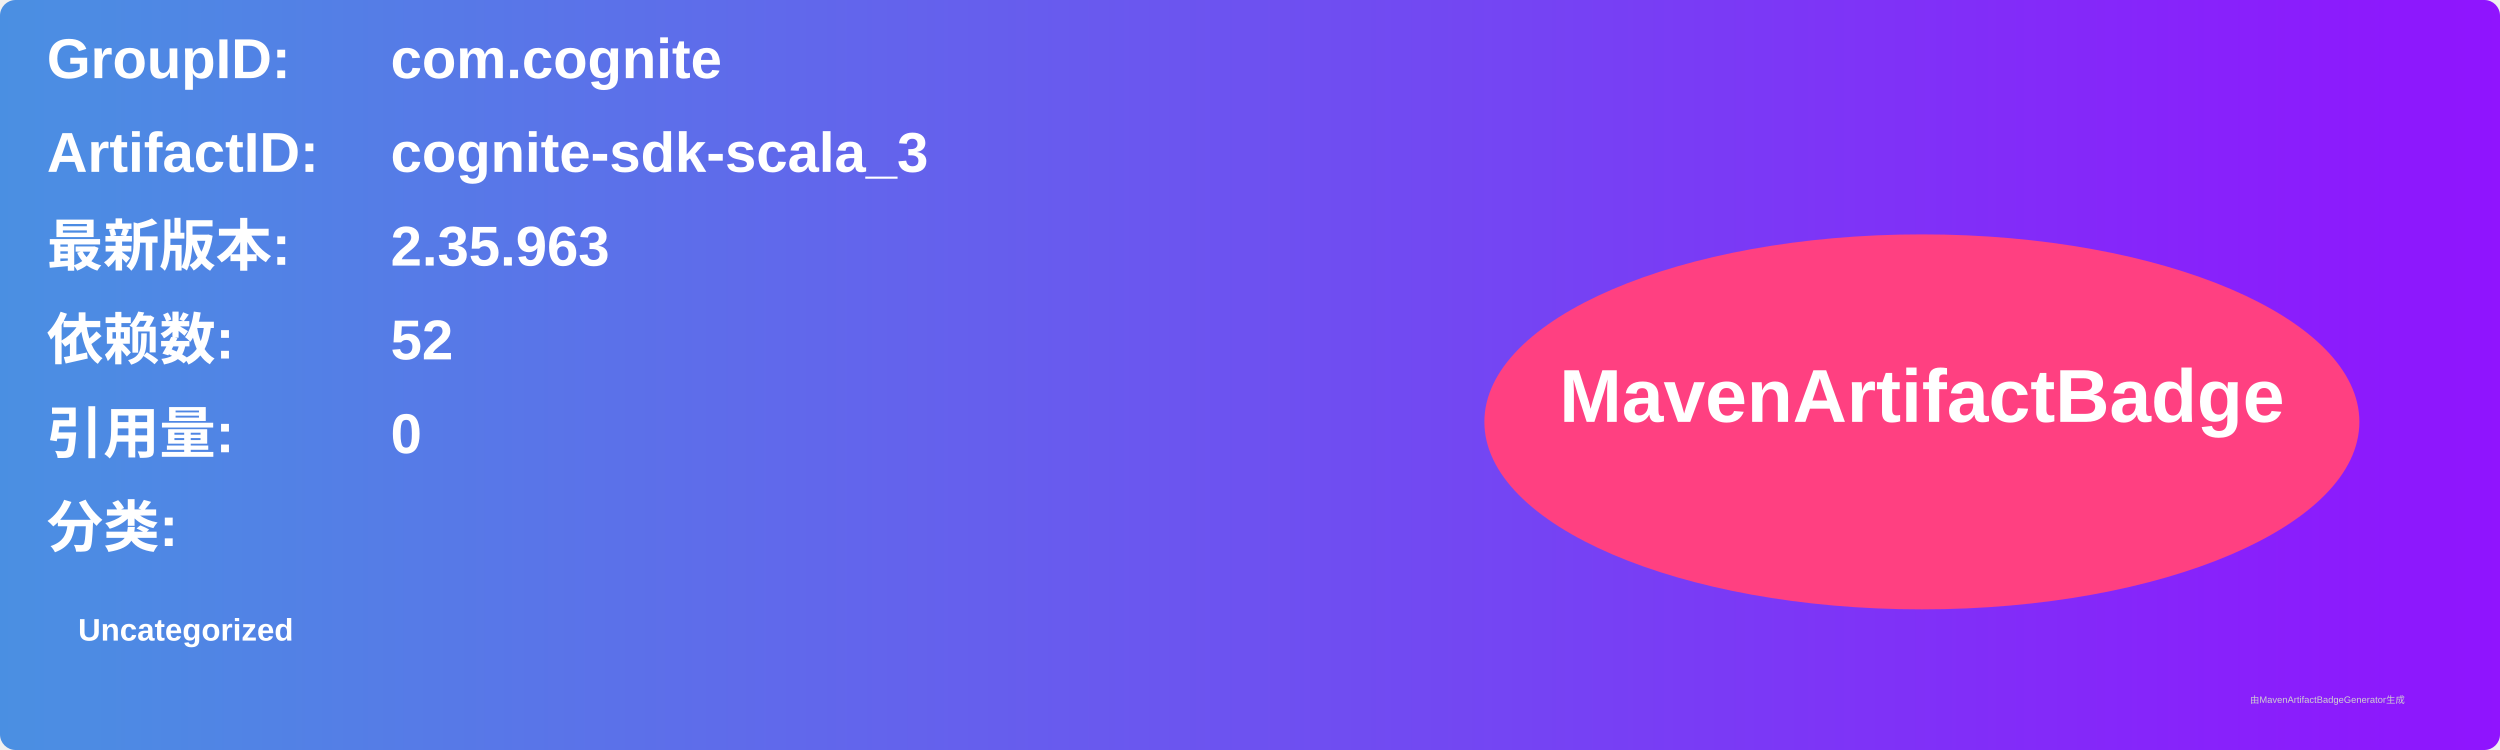
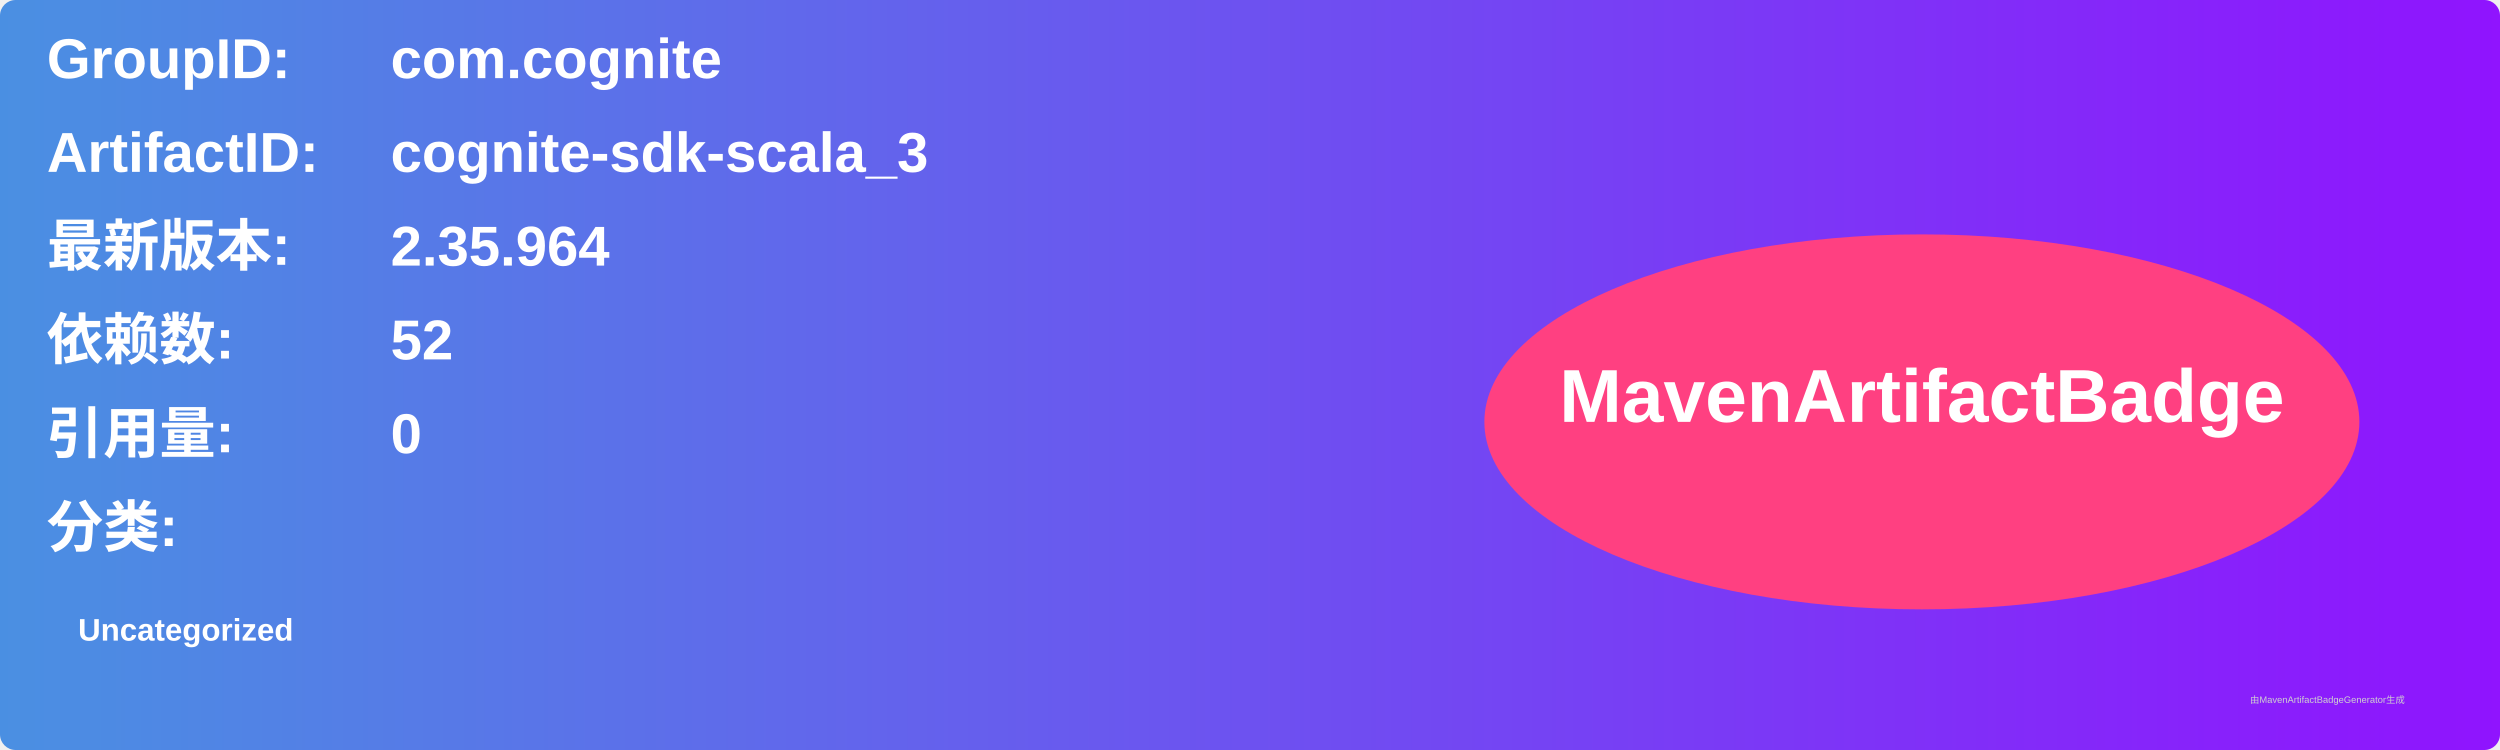
<svg xmlns="http://www.w3.org/2000/svg" width="800" height="240" viewBox="0 0 800 240">
  <linearGradient id="grad" x1="0%" y1="0%" x2="100%" y2="0%">
    <stop offset="0%" stop-color="#4a90e2" />
    <stop offset="100%" stop-color="#9013fe" />
  </linearGradient>
  <rect width="100%" height="100%" rx="5" ry="5" fill="url(#grad)" />
  <g transform="translate(15, 15)">
    <text x="0" y="10" font-family="Arial" font-size="18" fill="white" font-weight="bold" width="260">GroupID:</text>
    <text x="110" y="10" font-family="Arial" font-size="18" fill="white" font-weight="bold" width="460">com.cognite</text>
    <text x="0" y="40" font-family="Arial" font-size="18" fill="white" font-weight="bold" width="260">ArtifactID:</text>
    <text x="110" y="40" font-family="Arial" font-size="18" fill="white" font-weight="bold" width="460">cognite-sdk-scala_3</text>
    <text x="0" y="70" font-family="Arial" font-size="18" fill="white" font-weight="bold">最新版本:</text>
    <text x="110" y="70" font-family="Arial" font-size="18" fill="white" font-weight="bold">
-       <tspan font-weight="bold">2.35.963</tspan>
+       <tspan font-weight="bold">2.35.964</tspan>
    </text>
    <text x="0" y="100" font-family="Arial" font-size="18" fill="white" font-weight="bold">依赖数: </text>
    <text x="110" y="100" font-family="Arial" font-size="18" fill="white">
      <tspan font-weight="bold">52</tspan>
    </text>
    <text x="0" y="130" font-family="Arial" font-size="18" fill="white" font-weight="bold">引用量: </text>
    <text x="110" y="130" font-family="Arial" font-size="18" fill="white">
      <tspan font-weight="bold">0</tspan>
    </text>
    <text x="0" y="160" font-family="Arial" font-size="18" fill="white" font-weight="bold">分类:</text>
    <text x="10" y="190" font-family="Arial" font-size="10" fill="white">
      <tspan font-weight="bold">Uncategorized</tspan>
    </text>
    <ellipse cx="600" cy="120" rx="140" ry="60" fill="#ff4081" />
    <text x="600" y="120" text-anchor="middle" font-family="Arial" font-size="24" fill="white" font-weight="bold">MavenArtifactBadge</text>
  </g>
  <text x="720" y="225" font-family="Arial" font-size="3" fill="#d0d0d0">由MavenArtifactBadgeGenerator生成</text>
</svg>
